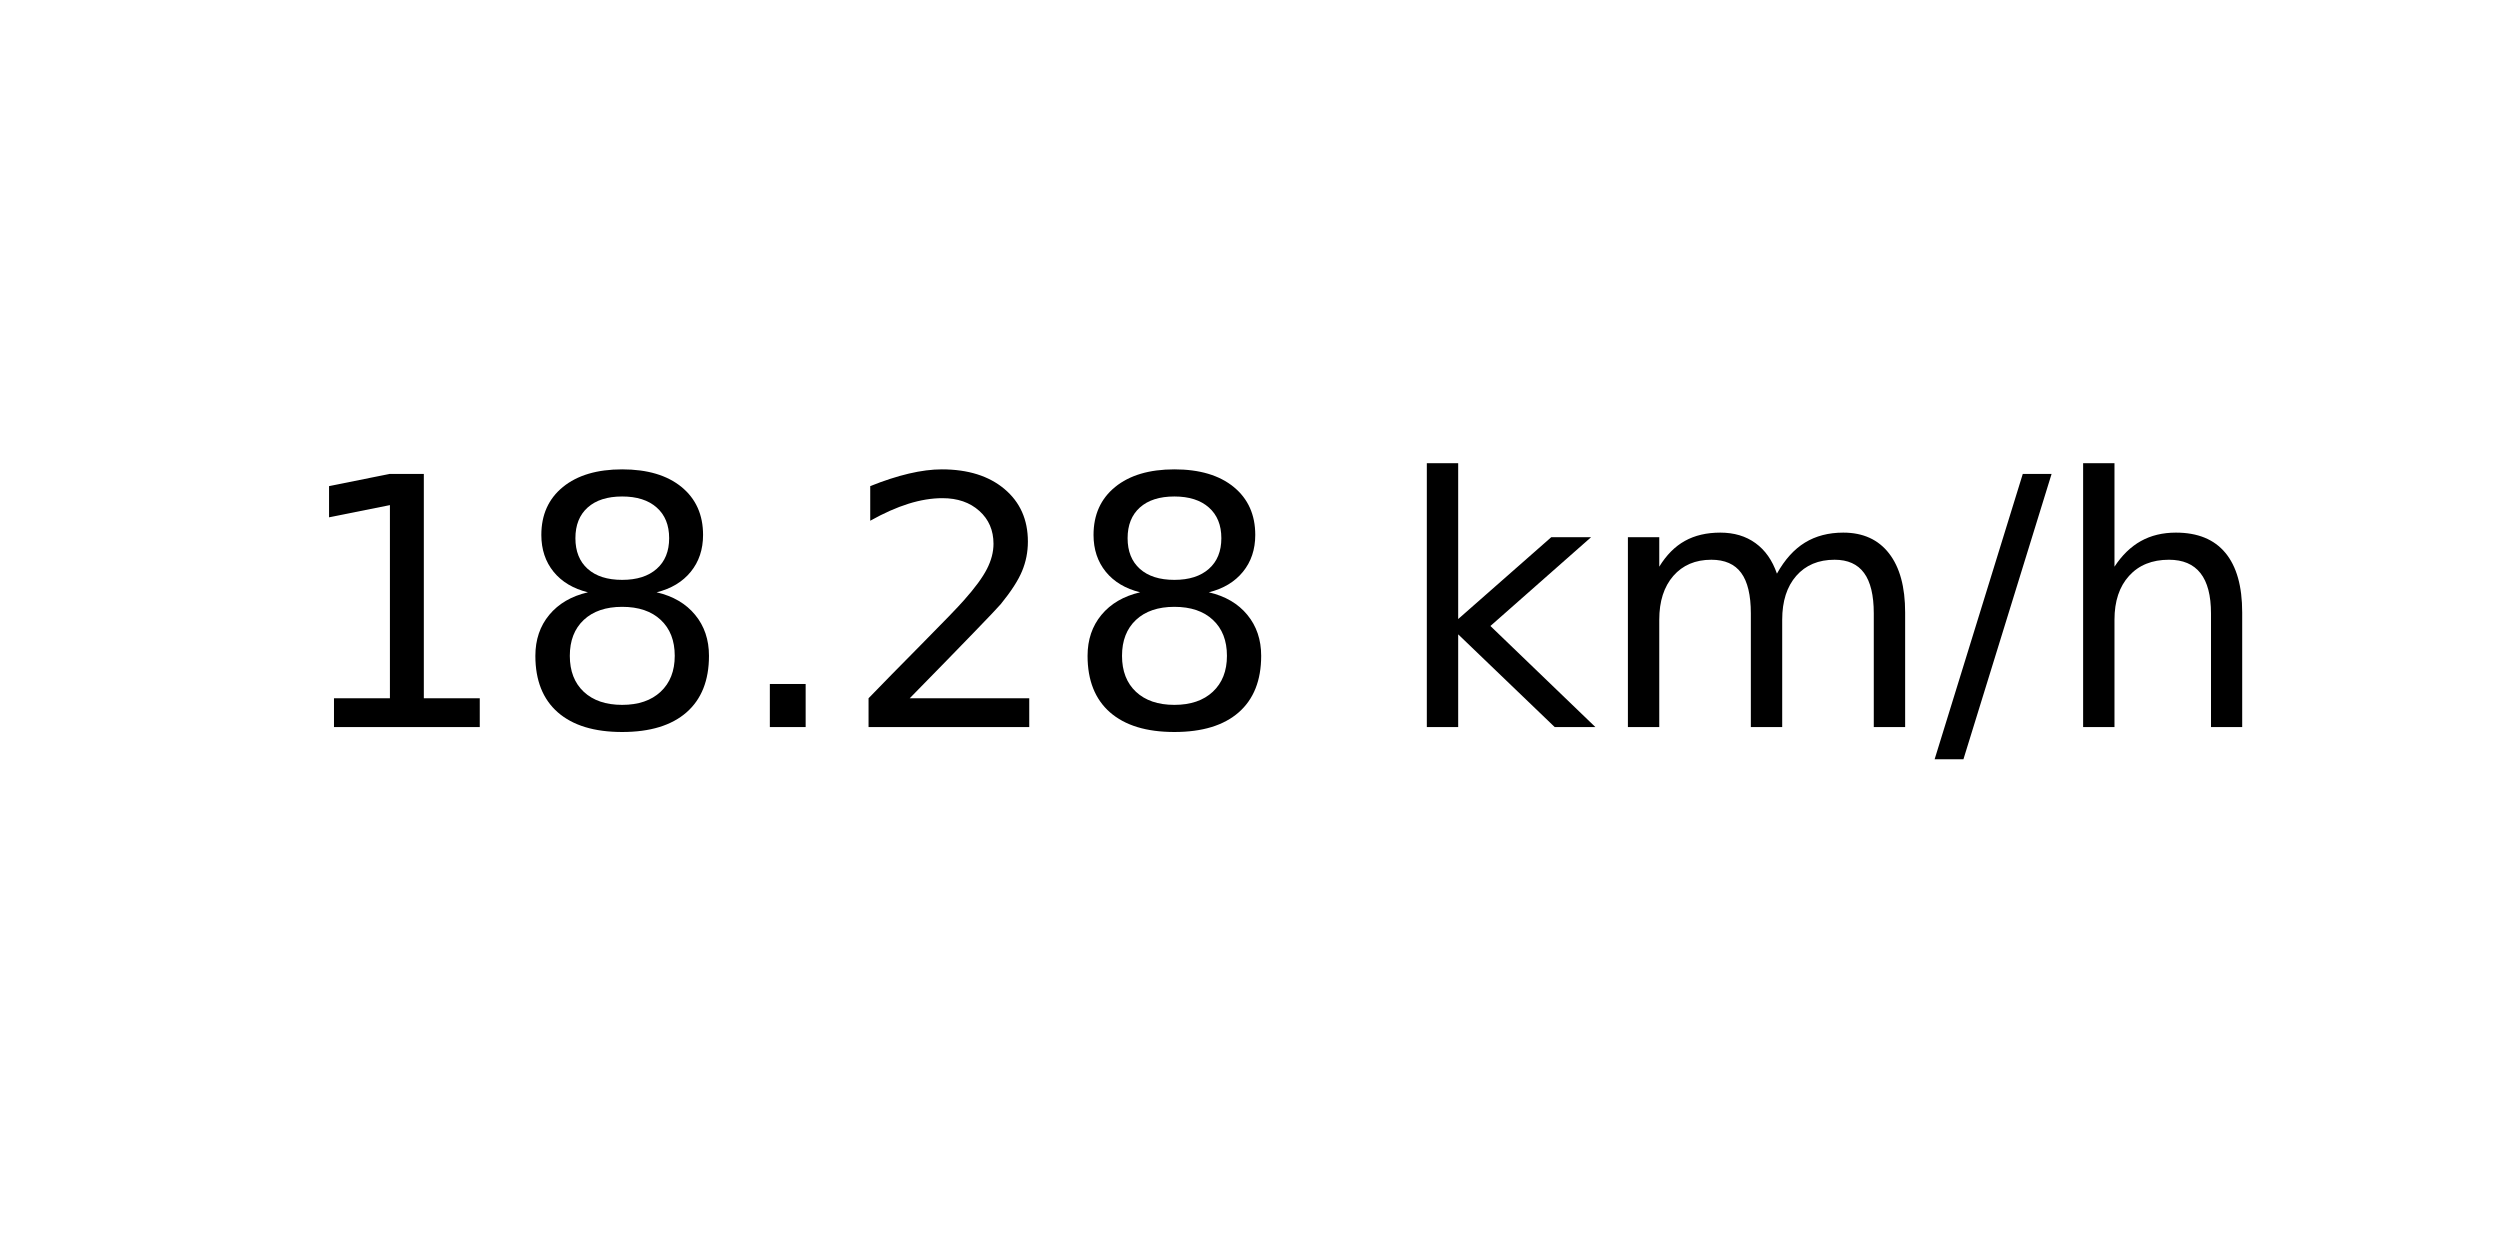
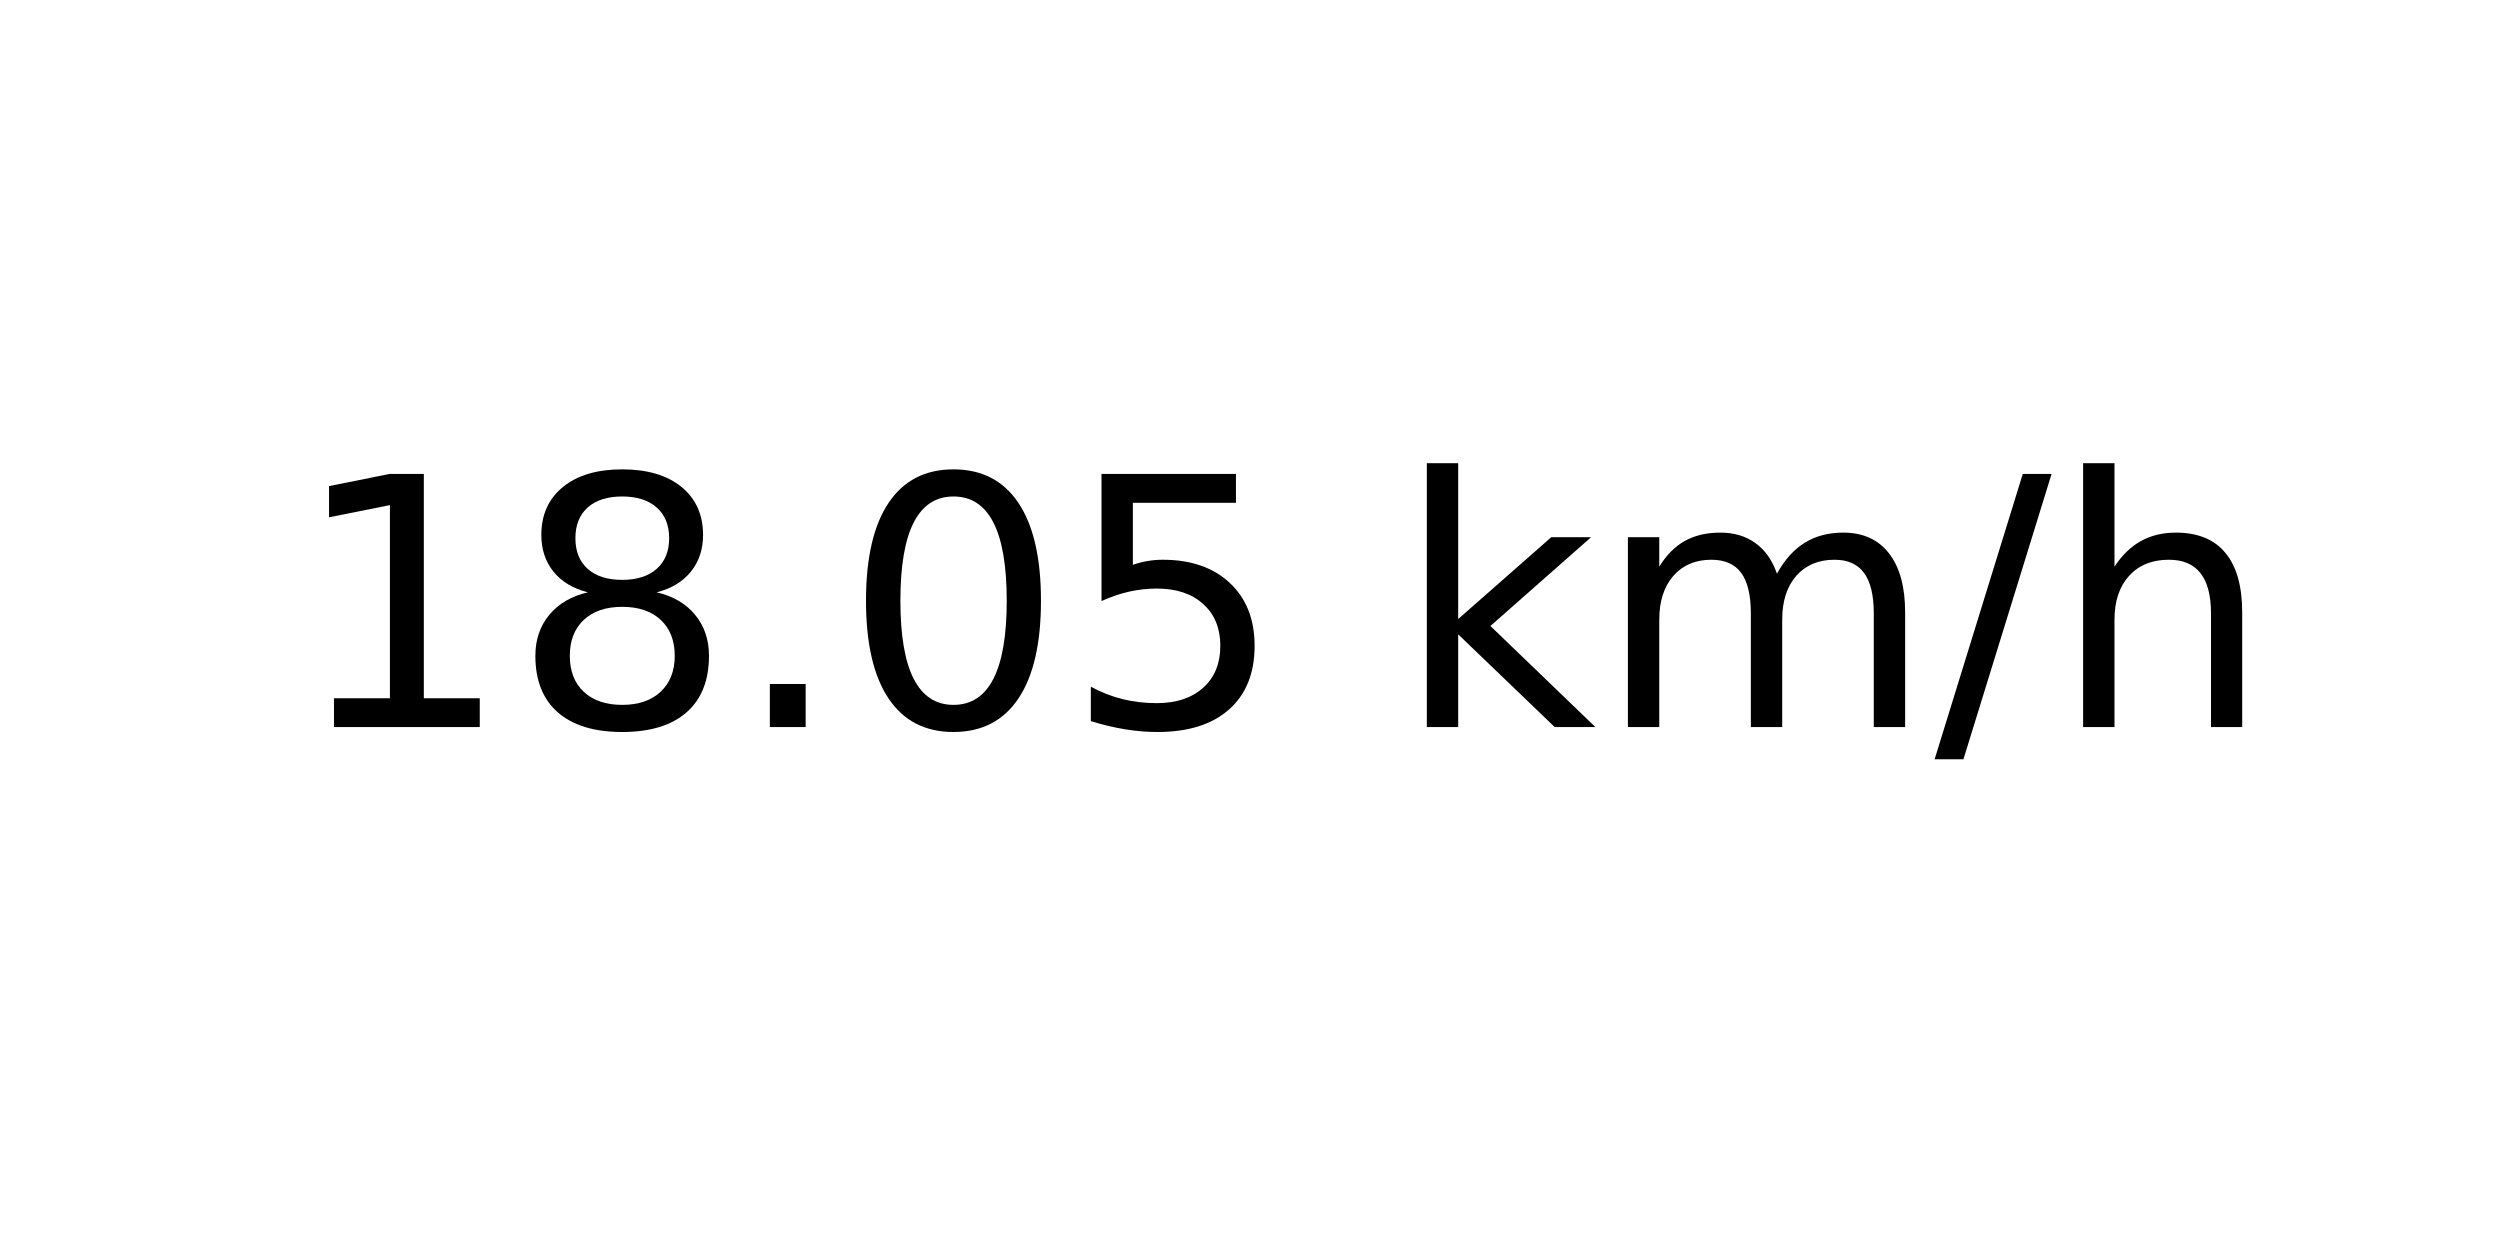
<svg xmlns="http://www.w3.org/2000/svg" xmlns:xlink="http://www.w3.org/1999/xlink" width="72pt" height="36pt" viewBox="0 0 72 36" version="1.1">
  <defs>
    <style type="text/css">*{stroke-linejoin: round; stroke-linecap: butt}</style>
  </defs>
  <g id="figure_1">
    <g id="axes_1">
      <g id="text_1">
        <g transform="translate(8.378125 20.93937) scale(0.1 -0.1)">
          <defs>
            <path id="DejaVuSans-31" d="M 794 531  L 1825 531  L 1825 4091  L 703 3866  L 703 4441  L 1819 4666  L 2450 4666  L 2450 531  L 3481 531  L 3481 0  L 794 0  L 794 531  z " transform="scale(0.015625)" />
            <path id="DejaVuSans-38" d="M 2034 2216  Q 1584 2216 1326 1975  Q 1069 1734 1069 1313  Q 1069 891 1326 650  Q 1584 409 2034 409  Q 2484 409 2743 651  Q 3003 894 3003 1313  Q 3003 1734 2745 1975  Q 2488 2216 2034 2216  z M 1403 2484  Q 997 2584 770 2862  Q 544 3141 544 3541  Q 544 4100 942 4425  Q 1341 4750 2034 4750  Q 2731 4750 3128 4425  Q 3525 4100 3525 3541  Q 3525 3141 3298 2862  Q 3072 2584 2669 2484  Q 3125 2378 3379 2068  Q 3634 1759 3634 1313  Q 3634 634 3220 271  Q 2806 -91 2034 -91  Q 1263 -91 848 271  Q 434 634 434 1313  Q 434 1759 690 2068  Q 947 2378 1403 2484  z M 1172 3481  Q 1172 3119 1398 2916  Q 1625 2713 2034 2713  Q 2441 2713 2670 2916  Q 2900 3119 2900 3481  Q 2900 3844 2670 4047  Q 2441 4250 2034 4250  Q 1625 4250 1398 4047  Q 1172 3844 1172 3481  z " transform="scale(0.015625)" />
            <path id="DejaVuSans-2e" d="M 684 794  L 1344 794  L 1344 0  L 684 0  L 684 794  z " transform="scale(0.015625)" />
-             <path id="DejaVuSans-32" d="M 1228 531  L 3431 531  L 3431 0  L 469 0  L 469 531  Q 828 903 1448 1529  Q 2069 2156 2228 2338  Q 2531 2678 2651 2914  Q 2772 3150 2772 3378  Q 2772 3750 2511 3984  Q 2250 4219 1831 4219  Q 1534 4219 1204 4116  Q 875 4013 500 3803  L 500 4441  Q 881 4594 1212 4672  Q 1544 4750 1819 4750  Q 2544 4750 2975 4387  Q 3406 4025 3406 3419  Q 3406 3131 3298 2873  Q 3191 2616 2906 2266  Q 2828 2175 2409 1742  Q 1991 1309 1228 531  z " transform="scale(0.015625)" />
+             <path id="DejaVuSans-30" d="M 2034 4250  Q 1547 4250 1301 3770  Q 1056 3291 1056 2328  Q 1056 1369 1301 889  Q 1547 409 2034 409  Q 2525 409 2770 889  Q 3016 1369 3016 2328  Q 3016 3291 2770 3770  Q 2525 4250 2034 4250  z M 2034 4750  Q 2819 4750 3233 4129  Q 3647 3509 3647 2328  Q 3647 1150 3233 529  Q 2819 -91 2034 -91  Q 1250 -91 836 529  Q 422 1150 422 2328  Q 422 3509 836 4129  Q 1250 4750 2034 4750  z " transform="scale(0.015625)" />
+             <path id="DejaVuSans-35" d="M 691 4666  L 3169 4666  L 3169 4134  L 1269 4134  L 1269 2991  Q 1406 3038 1543 3061  Q 1681 3084 1819 3084  Q 2600 3084 3056 2656  Q 3513 2228 3513 1497  Q 3513 744 3044 326  Q 2575 -91 1722 -91  Q 1428 -91 1123 -41  Q 819 9 494 109  L 494 744  Q 775 591 1075 516  Q 1375 441 1709 441  Q 2250 441 2565 725  Q 2881 1009 2881 1497  Q 2881 1984 2565 2268  Q 2250 2553 1709 2553  Q 1456 2553 1204 2497  Q 953 2441 691 2322  L 691 4666  z " transform="scale(0.015625)" />
            <path id="DejaVuSans-20" transform="scale(0.015625)" />
            <path id="DejaVuSans-6b" d="M 581 4863  L 1159 4863  L 1159 1991  L 2875 3500  L 3609 3500  L 1753 1863  L 3688 0  L 2938 0  L 1159 1709  L 1159 0  L 581 0  L 581 4863  z " transform="scale(0.015625)" />
            <path id="DejaVuSans-6d" d="M 3328 2828  Q 3544 3216 3844 3400  Q 4144 3584 4550 3584  Q 5097 3584 5394 3201  Q 5691 2819 5691 2113  L 5691 0  L 5113 0  L 5113 2094  Q 5113 2597 4934 2840  Q 4756 3084 4391 3084  Q 3944 3084 3684 2787  Q 3425 2491 3425 1978  L 3425 0  L 2847 0  L 2847 2094  Q 2847 2600 2669 2842  Q 2491 3084 2119 3084  Q 1678 3084 1418 2786  Q 1159 2488 1159 1978  L 1159 0  L 581 0  L 581 3500  L 1159 3500  L 1159 2956  Q 1356 3278 1631 3431  Q 1906 3584 2284 3584  Q 2666 3584 2933 3390  Q 3200 3197 3328 2828  z " transform="scale(0.015625)" />
            <path id="DejaVuSans-2f" d="M 1625 4666  L 2156 4666  L 531 -594  L 0 -594  L 1625 4666  z " transform="scale(0.015625)" />
            <path id="DejaVuSans-68" d="M 3513 2113  L 3513 0  L 2938 0  L 2938 2094  Q 2938 2591 2744 2837  Q 2550 3084 2163 3084  Q 1697 3084 1428 2787  Q 1159 2491 1159 1978  L 1159 0  L 581 0  L 581 4863  L 1159 4863  L 1159 2956  Q 1366 3272 1645 3428  Q 1925 3584 2291 3584  Q 2894 3584 3203 3211  Q 3513 2838 3513 2113  z " transform="scale(0.015625)" />
          </defs>
          <use xlink:href="#DejaVuSans-31" />
          <use xlink:href="#DejaVuSans-38" x="63.623" />
          <use xlink:href="#DejaVuSans-2e" x="127.246" />
-           <use xlink:href="#DejaVuSans-32" x="159.033" />
-           <use xlink:href="#DejaVuSans-38" x="222.656" />
+           <use xlink:href="#DejaVuSans-30" x="159.033" />
+           <use xlink:href="#DejaVuSans-35" x="222.656" />
          <use xlink:href="#DejaVuSans-20" x="286.279" />
          <use xlink:href="#DejaVuSans-6b" x="318.066" />
          <use xlink:href="#DejaVuSans-6d" x="375.977" />
          <use xlink:href="#DejaVuSans-2f" x="473.389" />
          <use xlink:href="#DejaVuSans-68" x="507.08" />
        </g>
      </g>
    </g>
  </g>
</svg>
